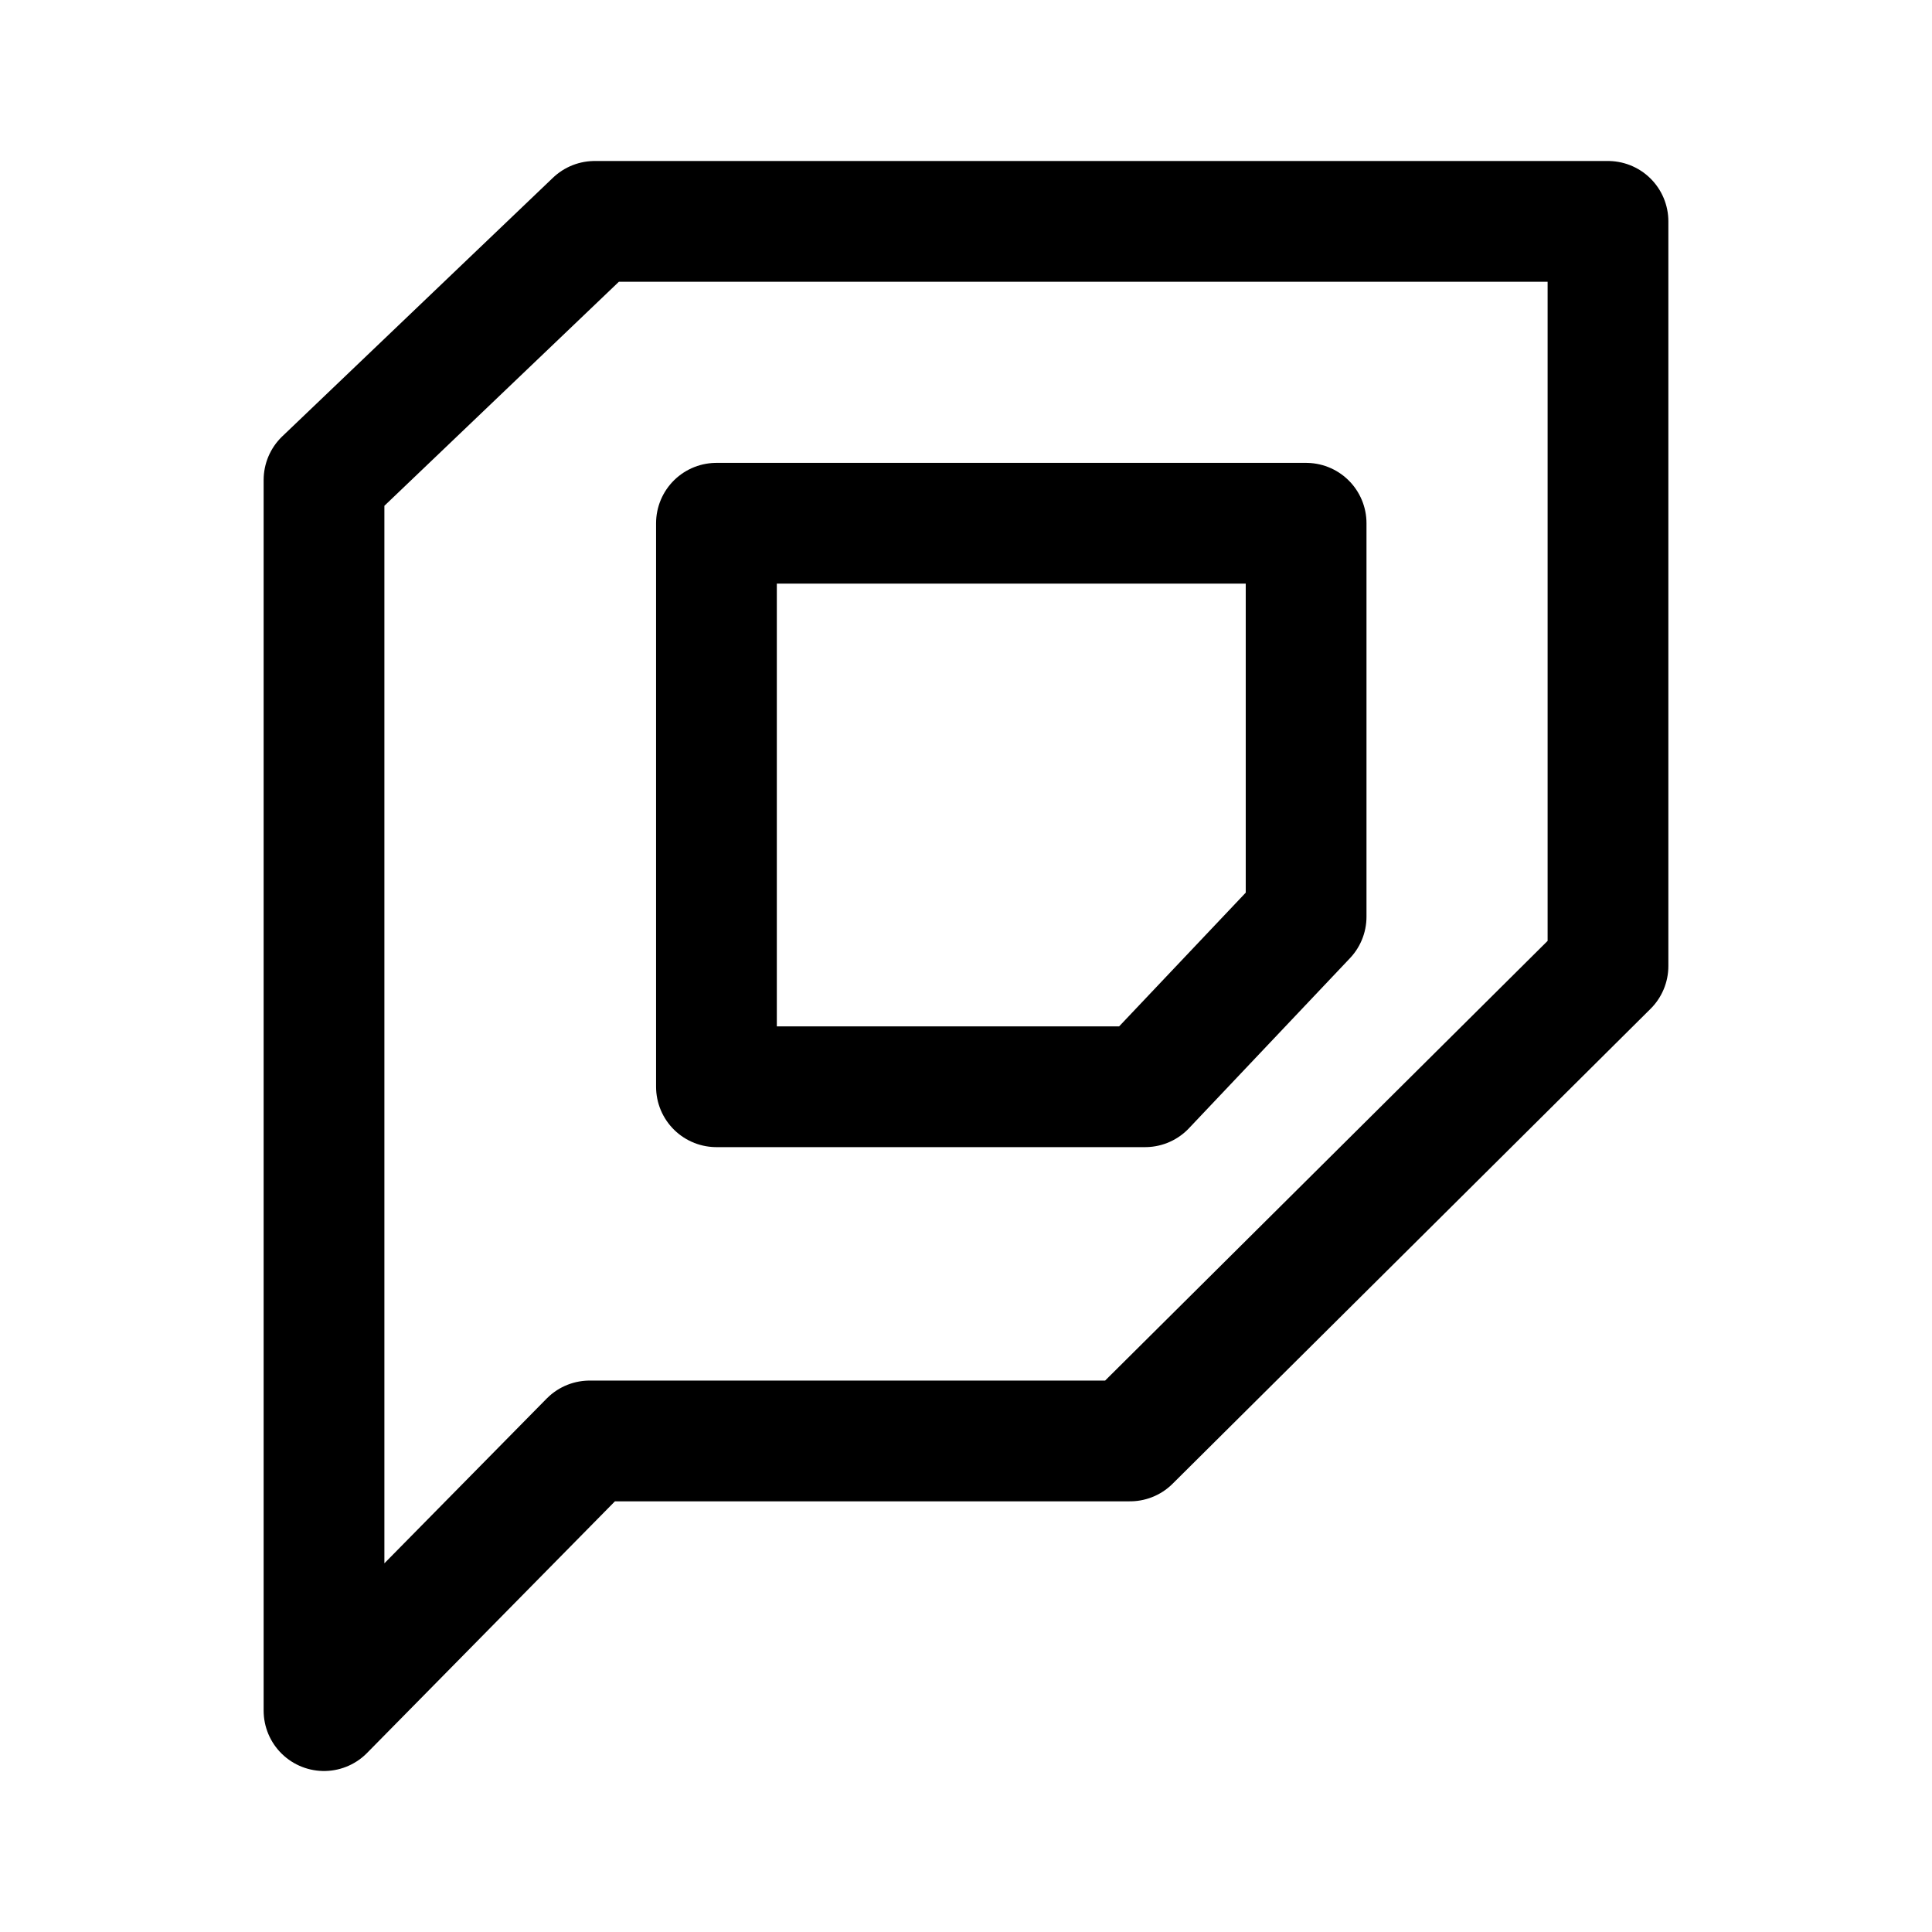
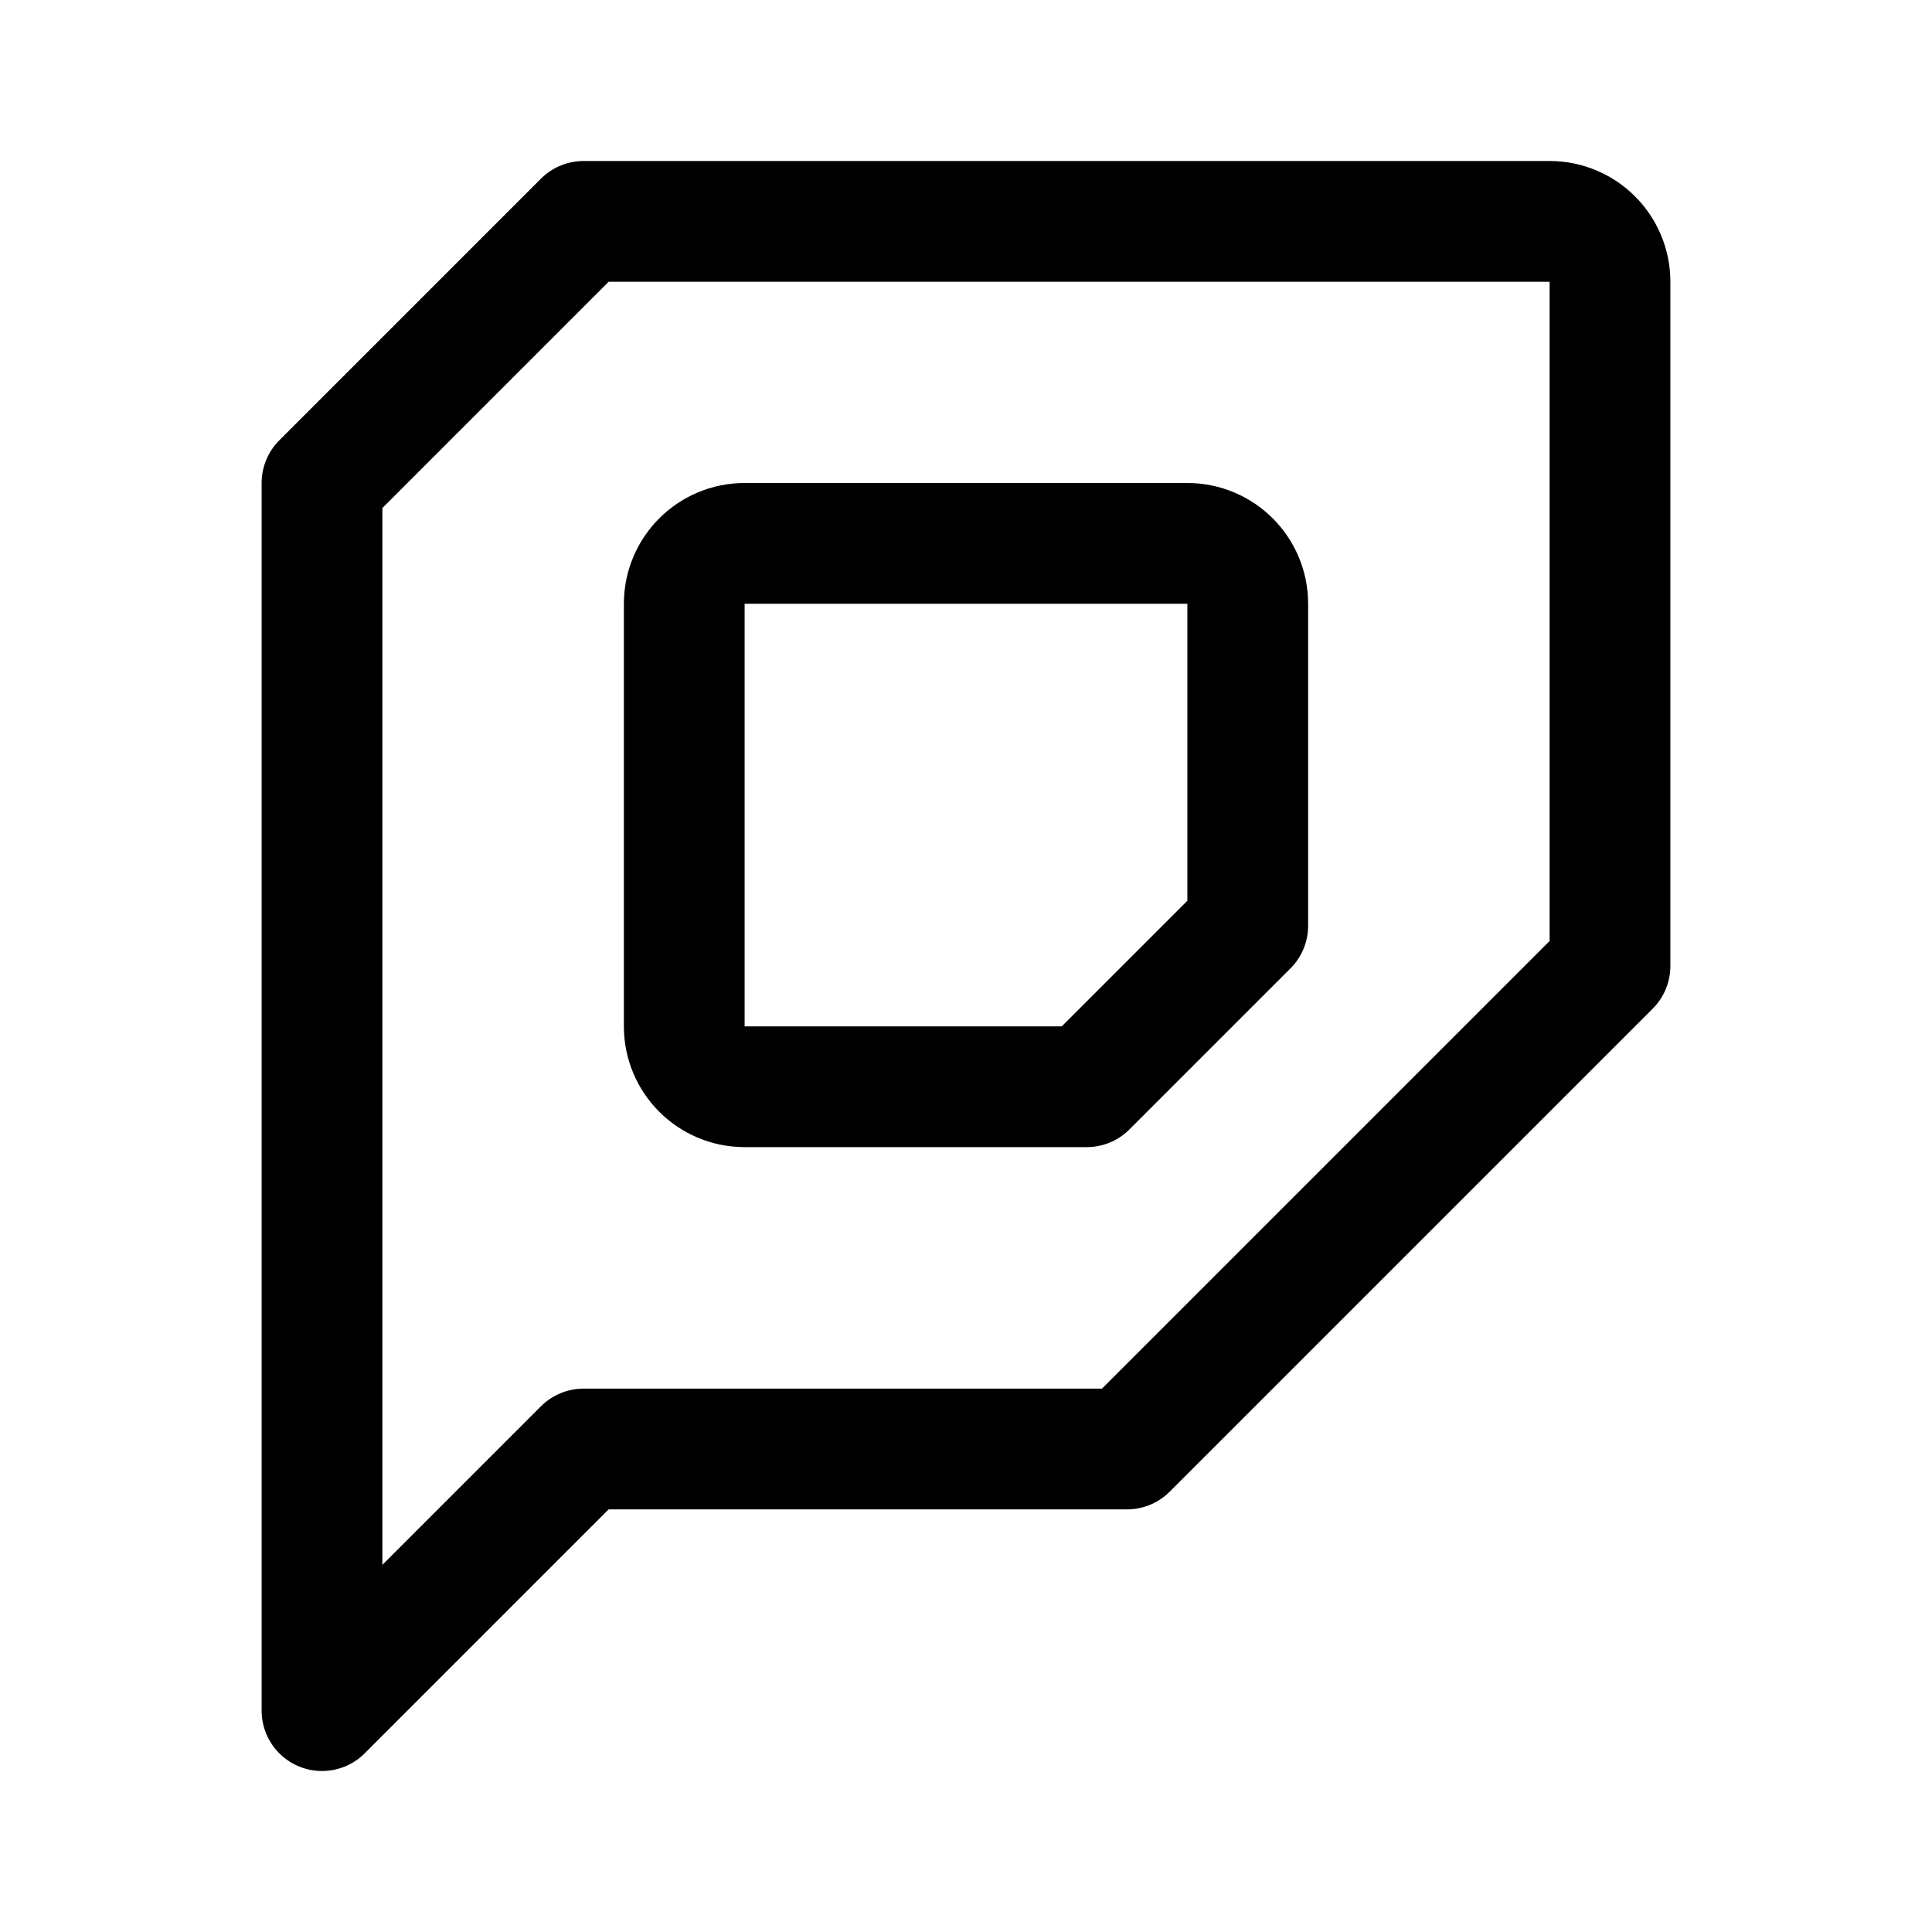
- <svg xmlns="http://www.w3.org/2000/svg" width="192" height="192" viewBox="0 0 192 192">
-   <path fill="none" stroke="#000" stroke-linejoin="round" stroke-width="12" d="M159.8 22H59.1L32.2 47.7V170l26.4-26.8h53.7L159.8 96V22zM71.2 52h58.6v39.1l-16 16.9H71.2V52z" />
+ <svg xmlns="http://www.w3.org/2000/svg" width="192" height="192" viewBox="0 0 192 192" fill="none">
+   <path d="M68 60a6 6 0 0 1 6-6h44a6 6 0 0 1 6 6v32l-16 16H74a6 6 0 0 1-6-6V60Z" stroke="#000" stroke-width="12" stroke-linejoin="round" />
+   <path d="m160 96-48 48H58l-26 26V48l26-26h96a6 6 0 0 1 6 6v68Z" stroke="#000" stroke-width="12" stroke-linejoin="round" />
</svg>
